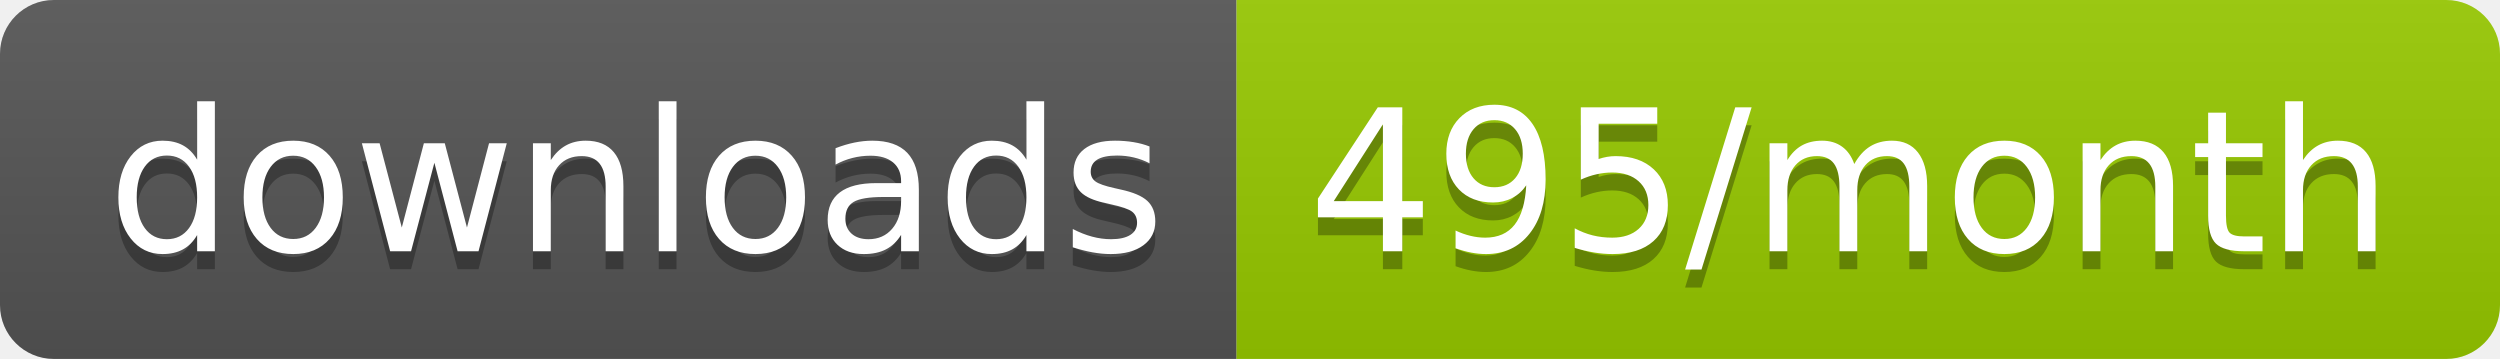
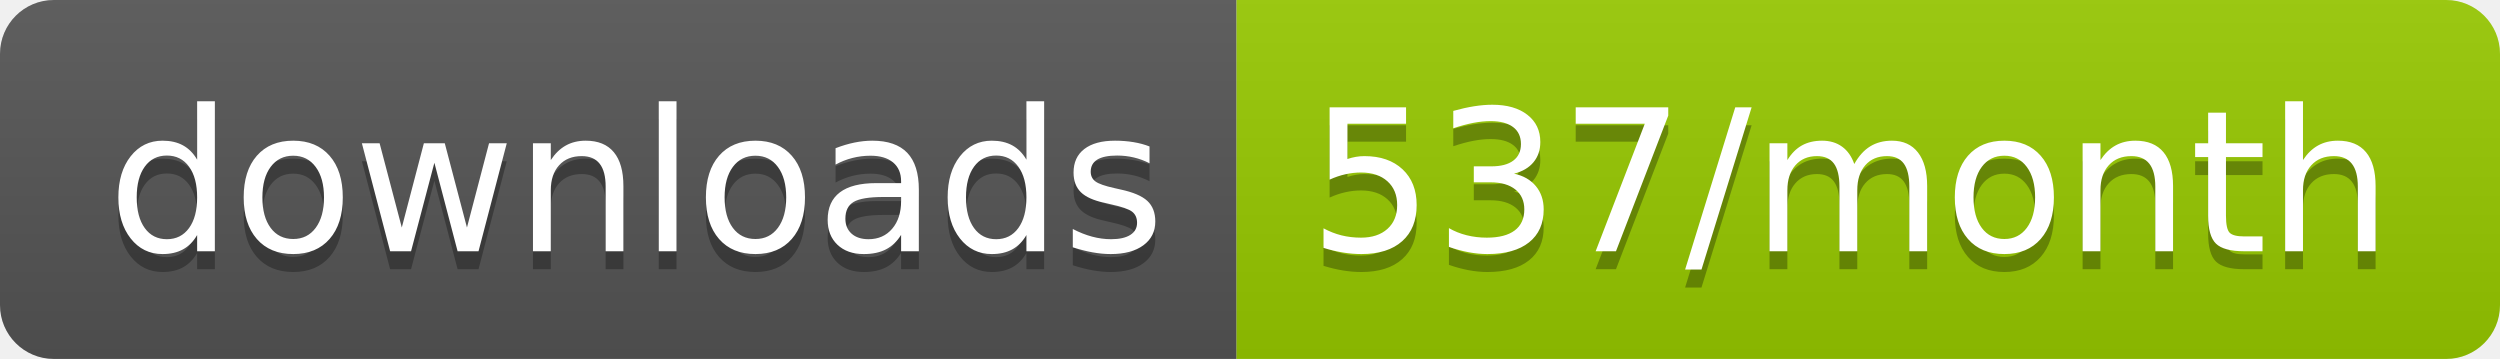
<svg xmlns="http://www.w3.org/2000/svg" width="139.3" height="20">
  <linearGradient id="smooth" x2="0" y2="100%">
    <stop offset="0" stop-color="#bbb" stop-opacity=".1" />
    <stop offset="1" stop-opacity=".1" />
  </linearGradient>
  <clipPath id="round">
    <rect width="139.3" height="20" rx="3" fill="#fff" />
  </clipPath>
  <g clip-path="url(#round)">
    <rect width="68.9" height="20" fill="#555" />
    <rect x="68.9" width="70.4" height="20" fill="#97CA00" />
    <rect width="139.3" height="20" fill="url(#smooth)" />
  </g>
  <g fill="#fff" text-anchor="middle" font-family="DejaVu Sans,Verdana,Geneva,sans-serif" font-size="110">
    <text x="354.5" y="150" fill="#010101" fill-opacity=".3" transform="scale(0.1)" textLength="589.0" lengthAdjust="spacing">downloads</text>
    <text x="354.5" y="140" transform="scale(0.1)" textLength="589.0" lengthAdjust="spacing">downloads</text>
-     <text x="1031.0" y="150" fill="#010101" fill-opacity=".3" transform="scale(0.1)" textLength="604.0" lengthAdjust="spacing">495/month</text>
-     <text x="1031.0" y="140" transform="scale(0.1)" textLength="604.0" lengthAdjust="spacing">495/month</text>
+     <text x="1031.0" y="150" fill="#010101" fill-opacity=".3" transform="scale(0.1)" textLength="604.0" lengthAdjust="spacing">537/month</text>
+     <text x="1031.0" y="140" transform="scale(0.1)" textLength="604.0" lengthAdjust="spacing">537/month</text>
  </g>
</svg>
